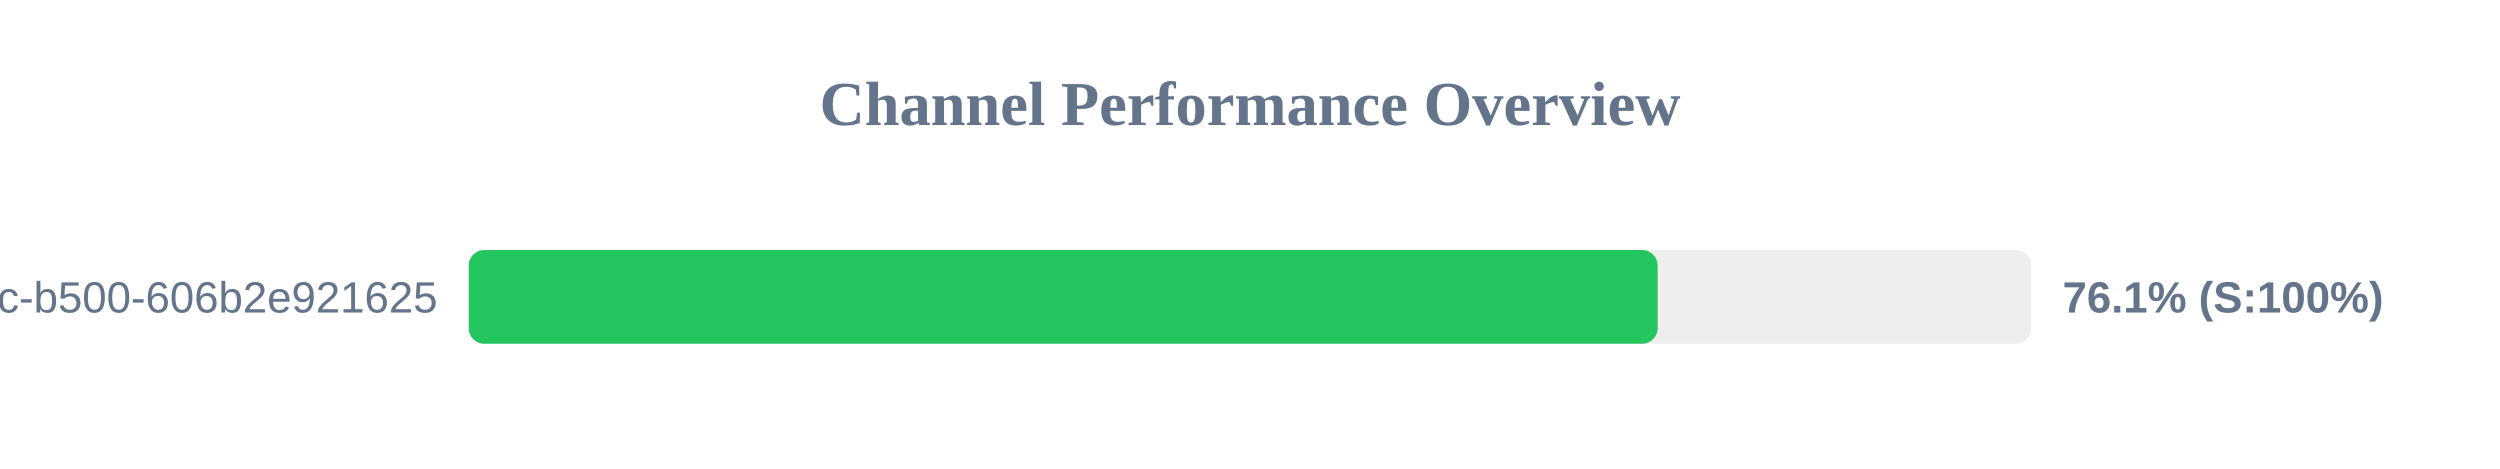
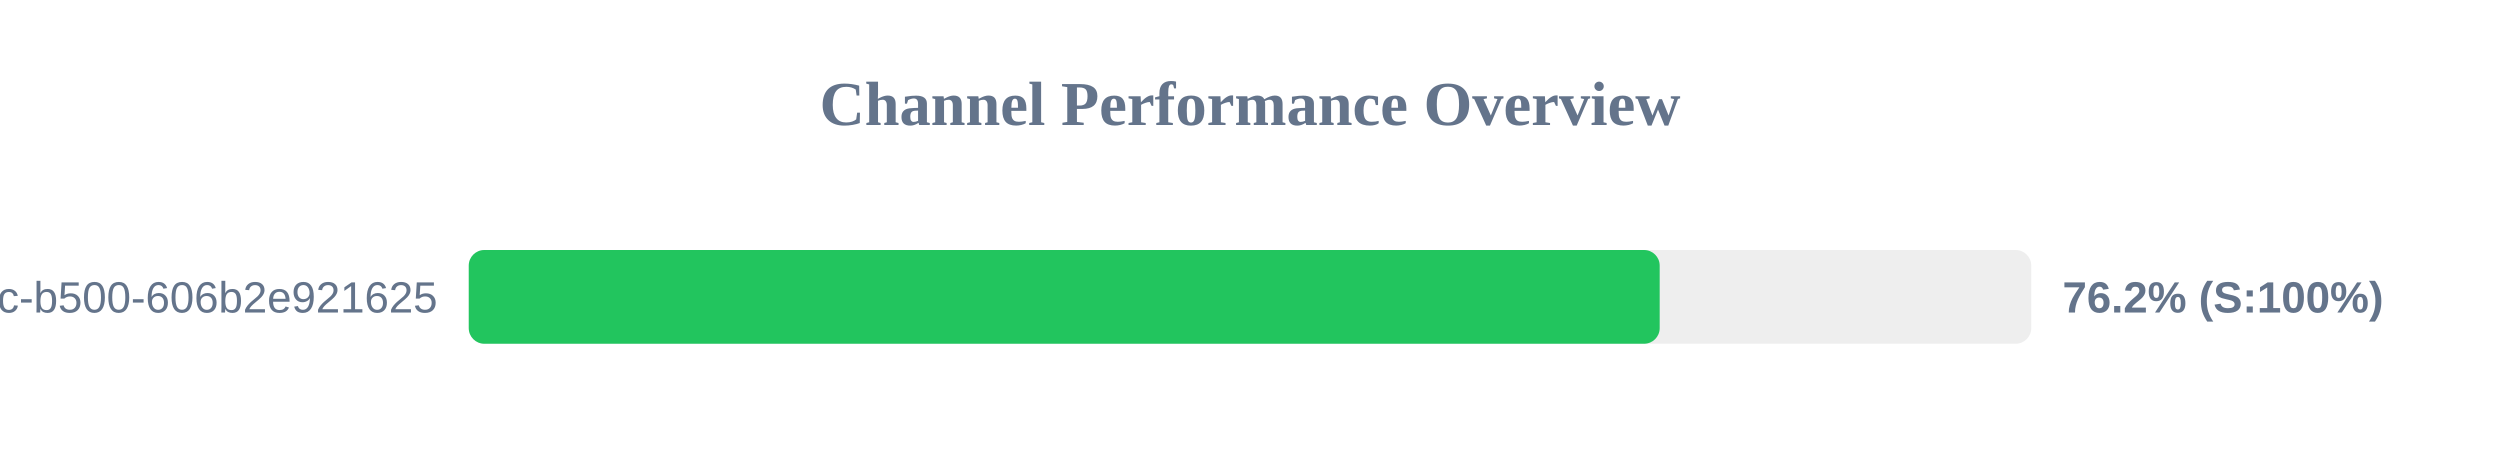
<svg xmlns="http://www.w3.org/2000/svg" width="800" height="150" version="1.1">
  <style>
        .row { font: 14px Arial; fill: #64748b; }
        .score { font: bold 14px Arial; fill: #64748b; }
    </style>
  <text x="400" y="40" text-anchor="middle" font-size="20px" font-weight="bold" fill="#64748b">Channel Performance Overview</text>
  <rect x="150" y="80" width="500" height="30" fill="#eee" rx="5" />
-   <rect x="150" y="80" width="380.45" height="30" fill="#22c55e" rx="5" />
+   <rect x="150" y="80" width="381.1" height="30" fill="#22c55e" rx="5" />
  <text x="140" y="100" text-anchor="end" class="row">?uuid=f901861b-6491-450c-b500-606b2e921625</text>
-   <text x="660" y="100" text-anchor="start" class="score">76.1% (S:100%)</text>
+   <text x="660" y="100" text-anchor="start" class="score">76.2% (S:100%)</text>
</svg>
